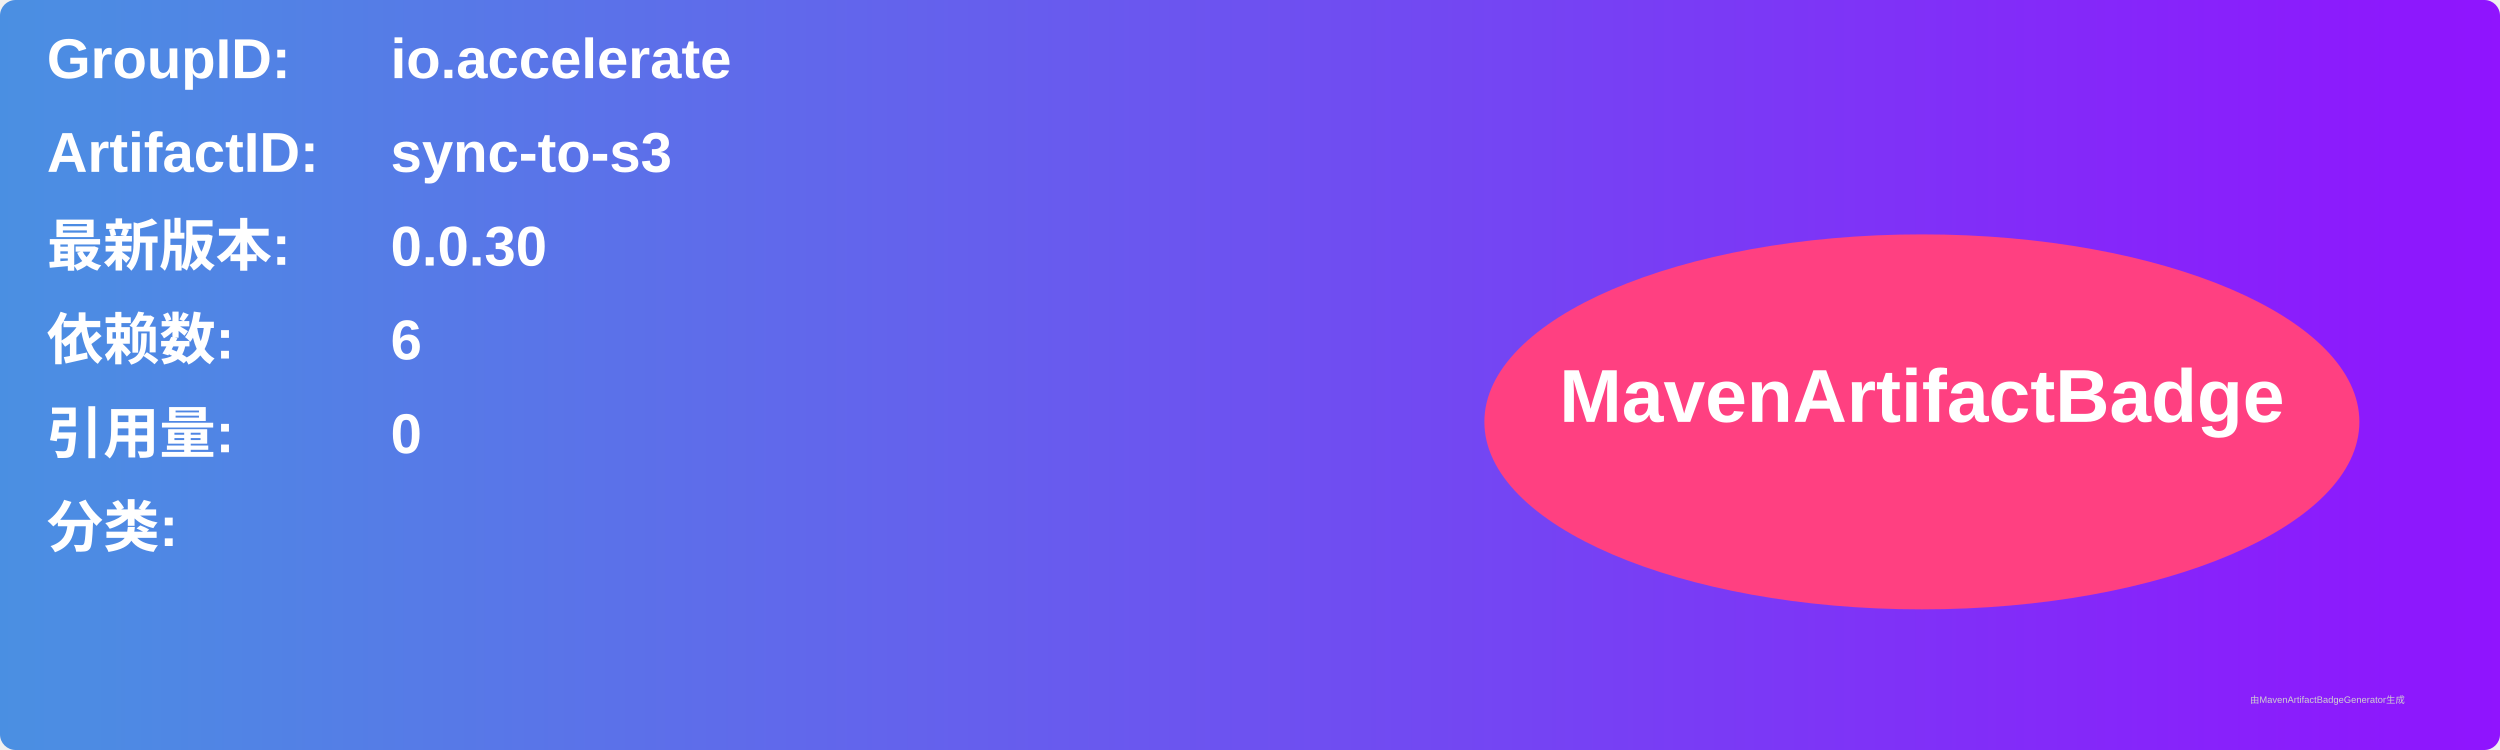
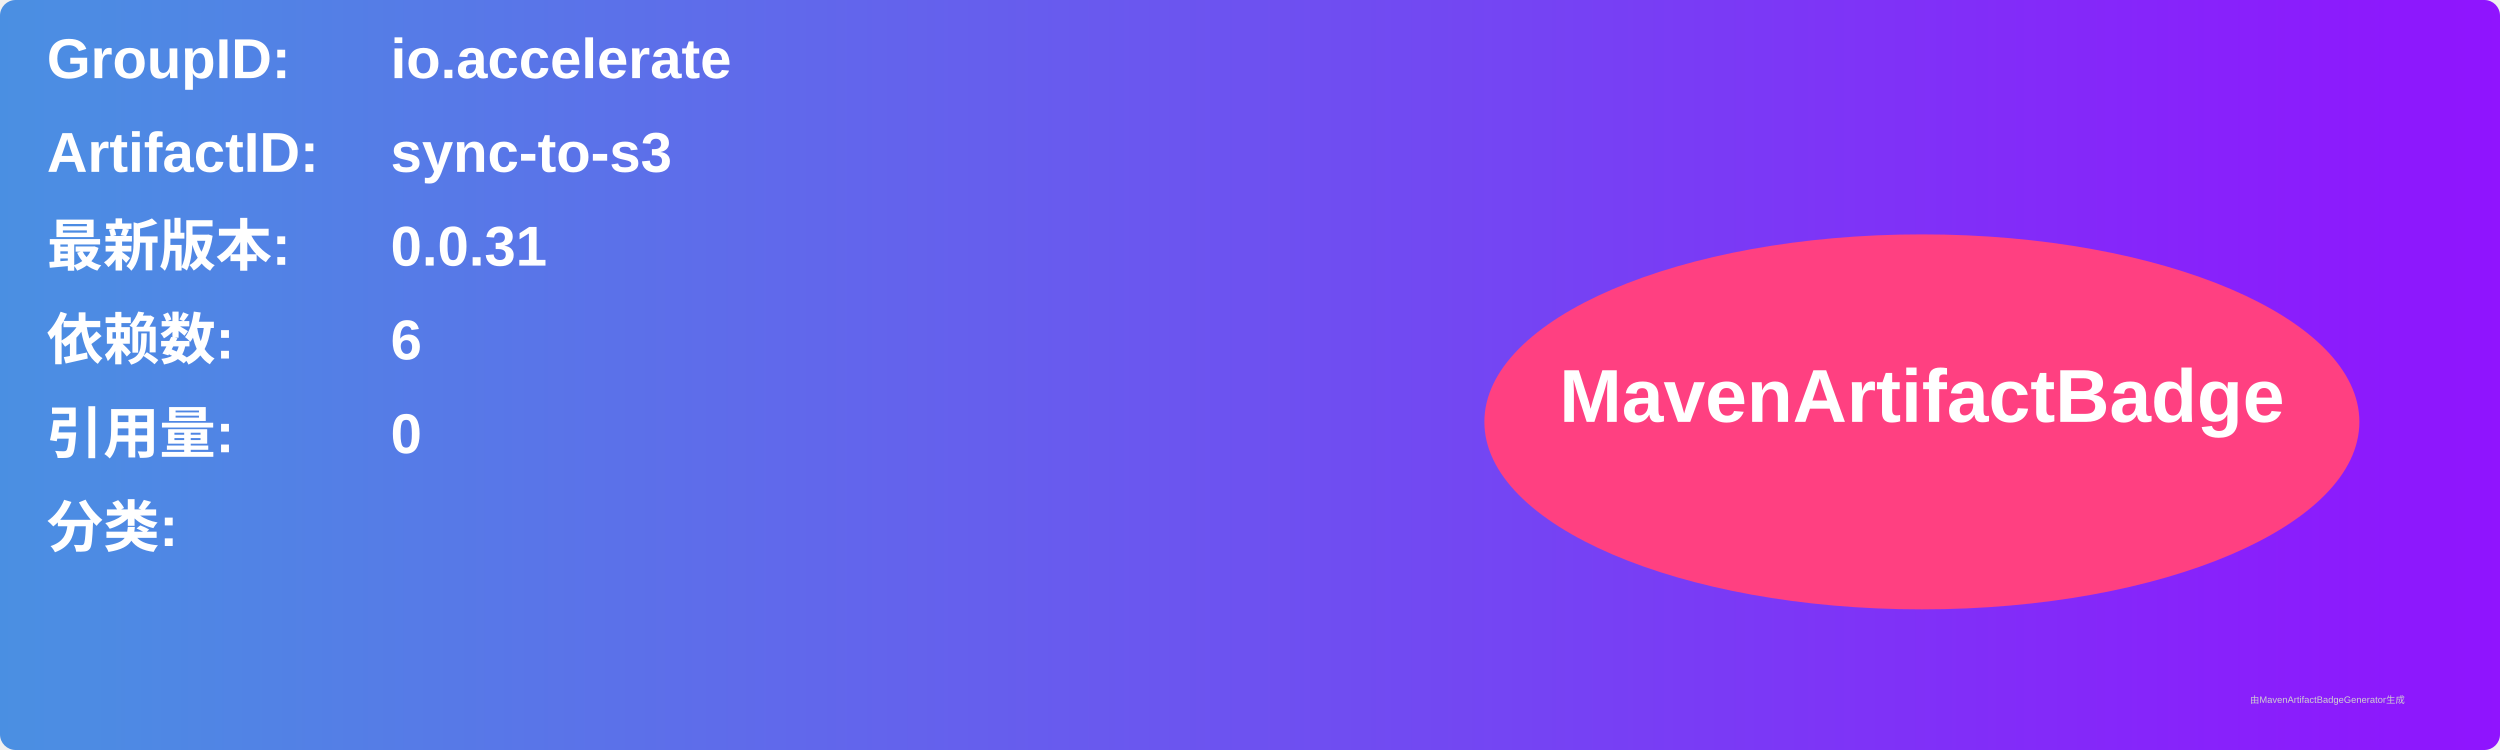
<svg xmlns="http://www.w3.org/2000/svg" width="800" height="240" viewBox="0 0 800 240">
  <linearGradient id="grad" x1="0%" y1="0%" x2="100%" y2="0%">
    <stop offset="0%" stop-color="#4a90e2" />
    <stop offset="100%" stop-color="#9013fe" />
  </linearGradient>
  <rect width="100%" height="100%" rx="5" ry="5" fill="url(#grad)" />
  <g transform="translate(15, 15)">
    <text x="0" y="10" font-family="Arial" font-size="18" fill="white" font-weight="bold" width="260">GroupID:</text>
    <text x="110" y="10" font-family="Arial" font-size="18" fill="white" font-weight="bold" width="460">io.accelerate</text>
    <text x="0" y="40" font-family="Arial" font-size="18" fill="white" font-weight="bold" width="260">ArtifactID:</text>
    <text x="110" y="40" font-family="Arial" font-size="18" fill="white" font-weight="bold" width="460">sync-to-s3</text>
    <text x="0" y="70" font-family="Arial" font-size="18" fill="white" font-weight="bold">最新版本:</text>
    <text x="110" y="70" font-family="Arial" font-size="18" fill="white" font-weight="bold">
-       <tspan font-weight="bold">0.0.30</tspan>
+       <tspan font-weight="bold">0.0.31</tspan>
    </text>
    <text x="0" y="100" font-family="Arial" font-size="18" fill="white" font-weight="bold">依赖数: </text>
    <text x="110" y="100" font-family="Arial" font-size="18" fill="white">
      <tspan font-weight="bold">6</tspan>
    </text>
    <text x="0" y="130" font-family="Arial" font-size="18" fill="white" font-weight="bold">引用量: </text>
    <text x="110" y="130" font-family="Arial" font-size="18" fill="white">
      <tspan font-weight="bold">0</tspan>
    </text>
    <text x="0" y="160" font-family="Arial" font-size="18" fill="white" font-weight="bold">分类:</text>
    <text x="10" y="190" font-family="Arial" font-size="10" fill="white">
      <tspan font-weight="bold" />
    </text>
    <ellipse cx="600" cy="120" rx="140" ry="60" fill="#ff4081" />
    <text x="600" y="120" text-anchor="middle" font-family="Arial" font-size="24" fill="white" font-weight="bold">MavenArtifactBadge</text>
  </g>
  <text x="720" y="225" font-family="Arial" font-size="3" fill="#d0d0d0">由MavenArtifactBadgeGenerator生成</text>
</svg>
